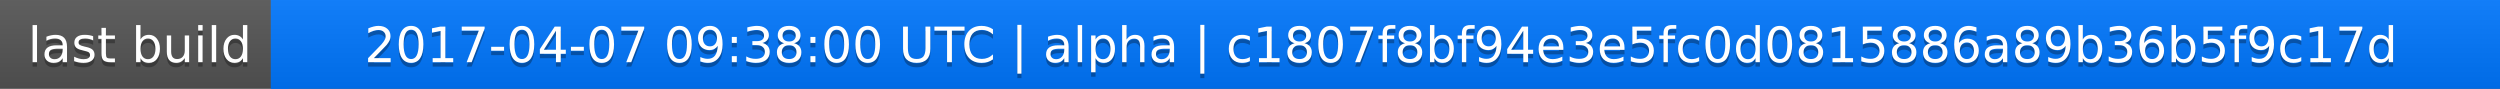
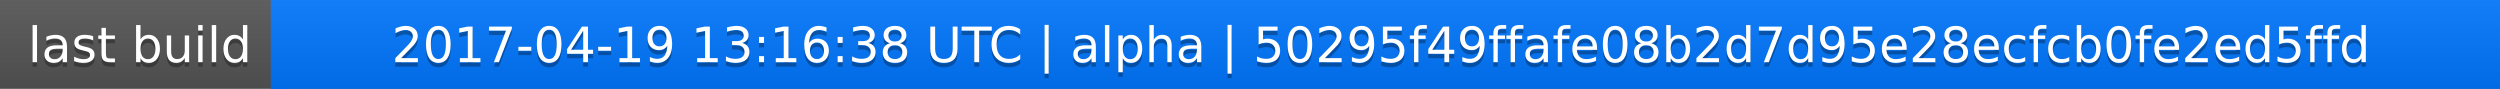
<svg xmlns="http://www.w3.org/2000/svg" width="563" height="20">
  <linearGradient id="a" x2="0" y2="100%">
    <stop offset="0" stop-color="#bbb" stop-opacity=".1" />
    <stop offset="1" stop-opacity=".1" />
  </linearGradient>
  <rect rx="0" width="563" height="20" fill="#555" />
  <rect rx="0" x="61" width="502" height="20" fill="#07f" />
  <path fill="#07f" d="M61 0h4v20h-4z" />
  <rect rx="0" width="563" height="20" fill="url(#a)" />
  <g fill="#fff" text-anchor="middle" font-family="DejaVu Sans,Verdana,Geneva,sans-serif" font-size="11">
    <text x="31.5" y="15" fill="#010101" fill-opacity=".3">last build</text>
    <text x="31.5" y="14">last build</text>
-     <text x="311" y="15" fill="#010101" fill-opacity=".3">2017-04-07 09:38:00 UTC | alpha | c1807f8bf94e3e5fc0d0815886a89b36b5f9c17d</text>
-     <text x="311" y="14">2017-04-07 09:38:00 UTC | alpha | c1807f8bf94e3e5fc0d0815886a89b36b5f9c17d</text>
+     <text x="311" y="15" fill="#010101" fill-opacity=".3">2017-04-19 13:16:38 UTC | alpha | 50295f49ffafe08b2d7d95e28ecfcb0fe2ed5ffd</text>
+     <text x="311" y="14">2017-04-19 13:16:38 UTC | alpha | 50295f49ffafe08b2d7d95e28ecfcb0fe2ed5ffd</text>
  </g>
</svg>
